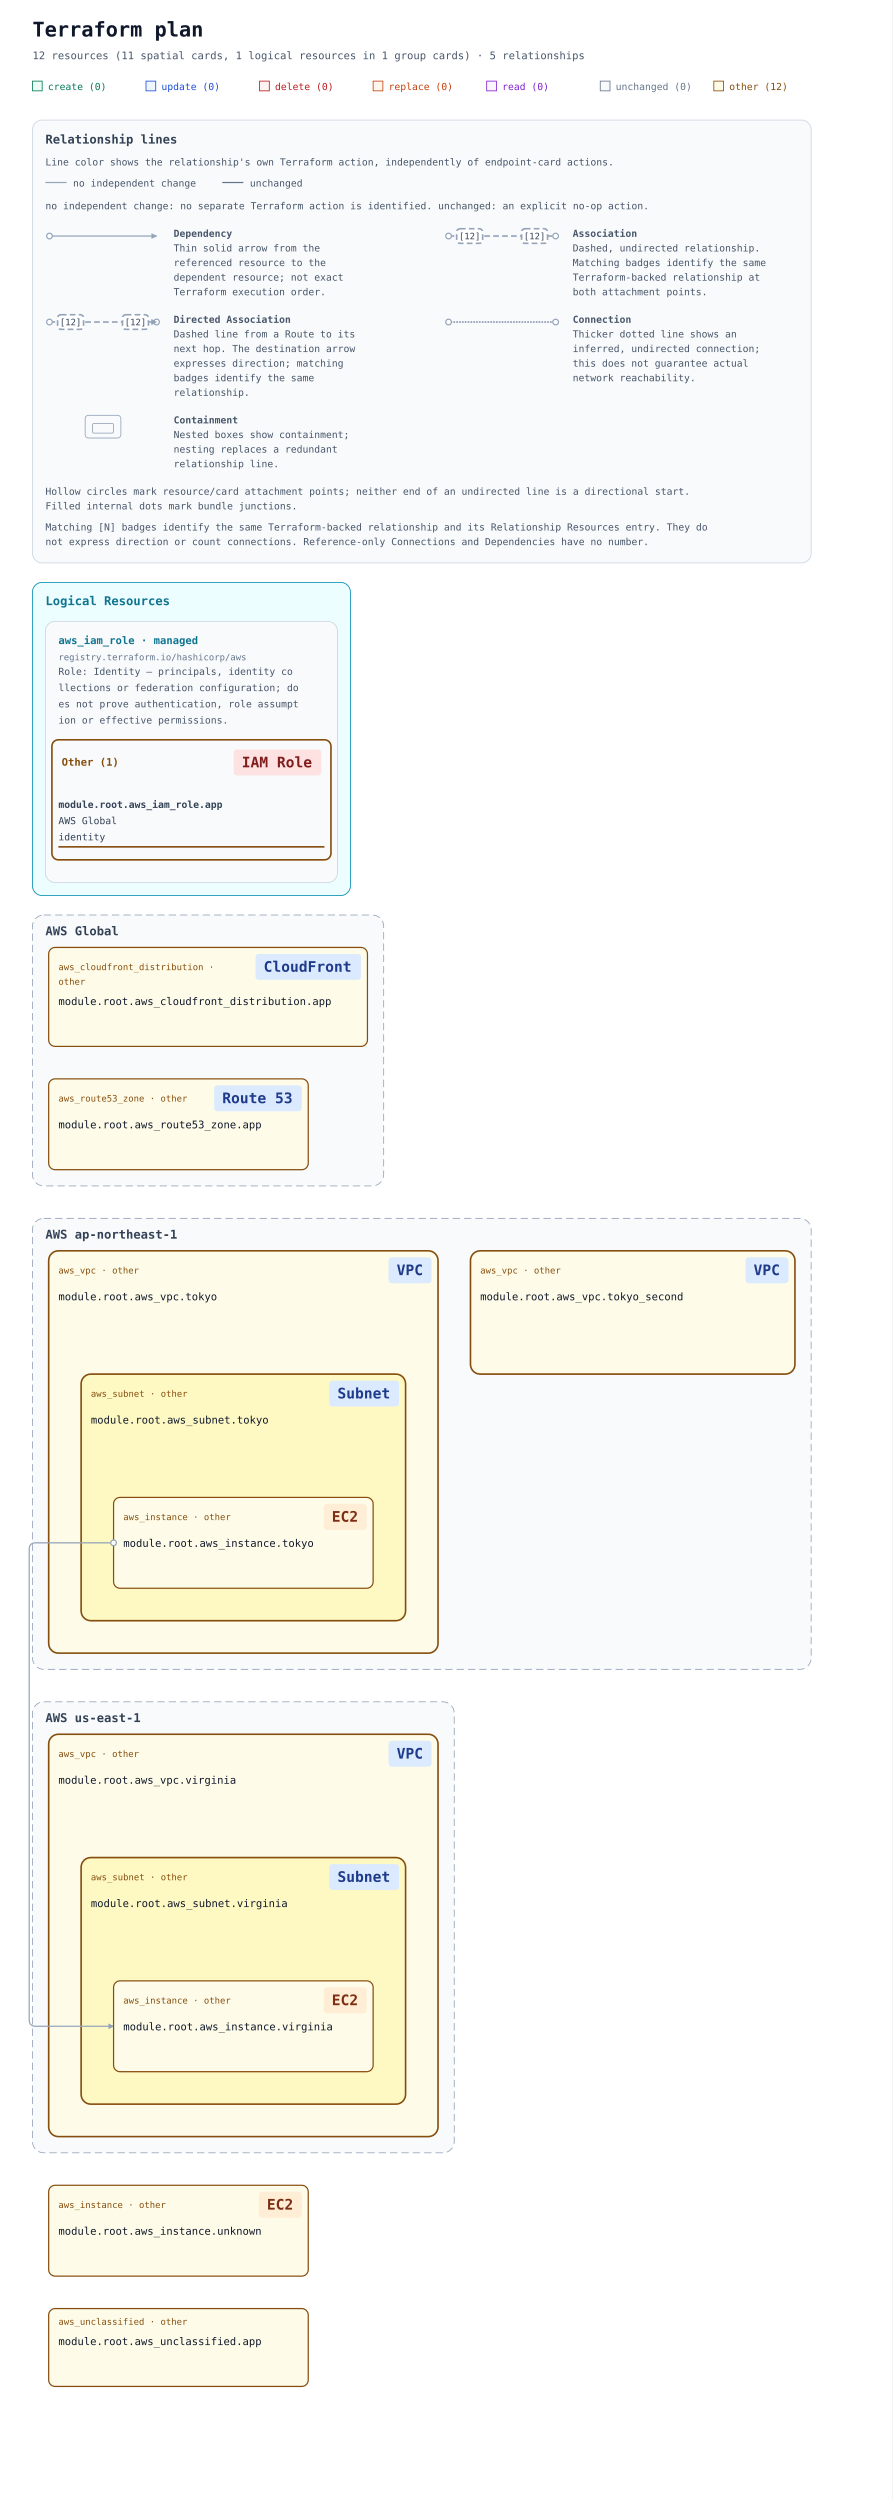
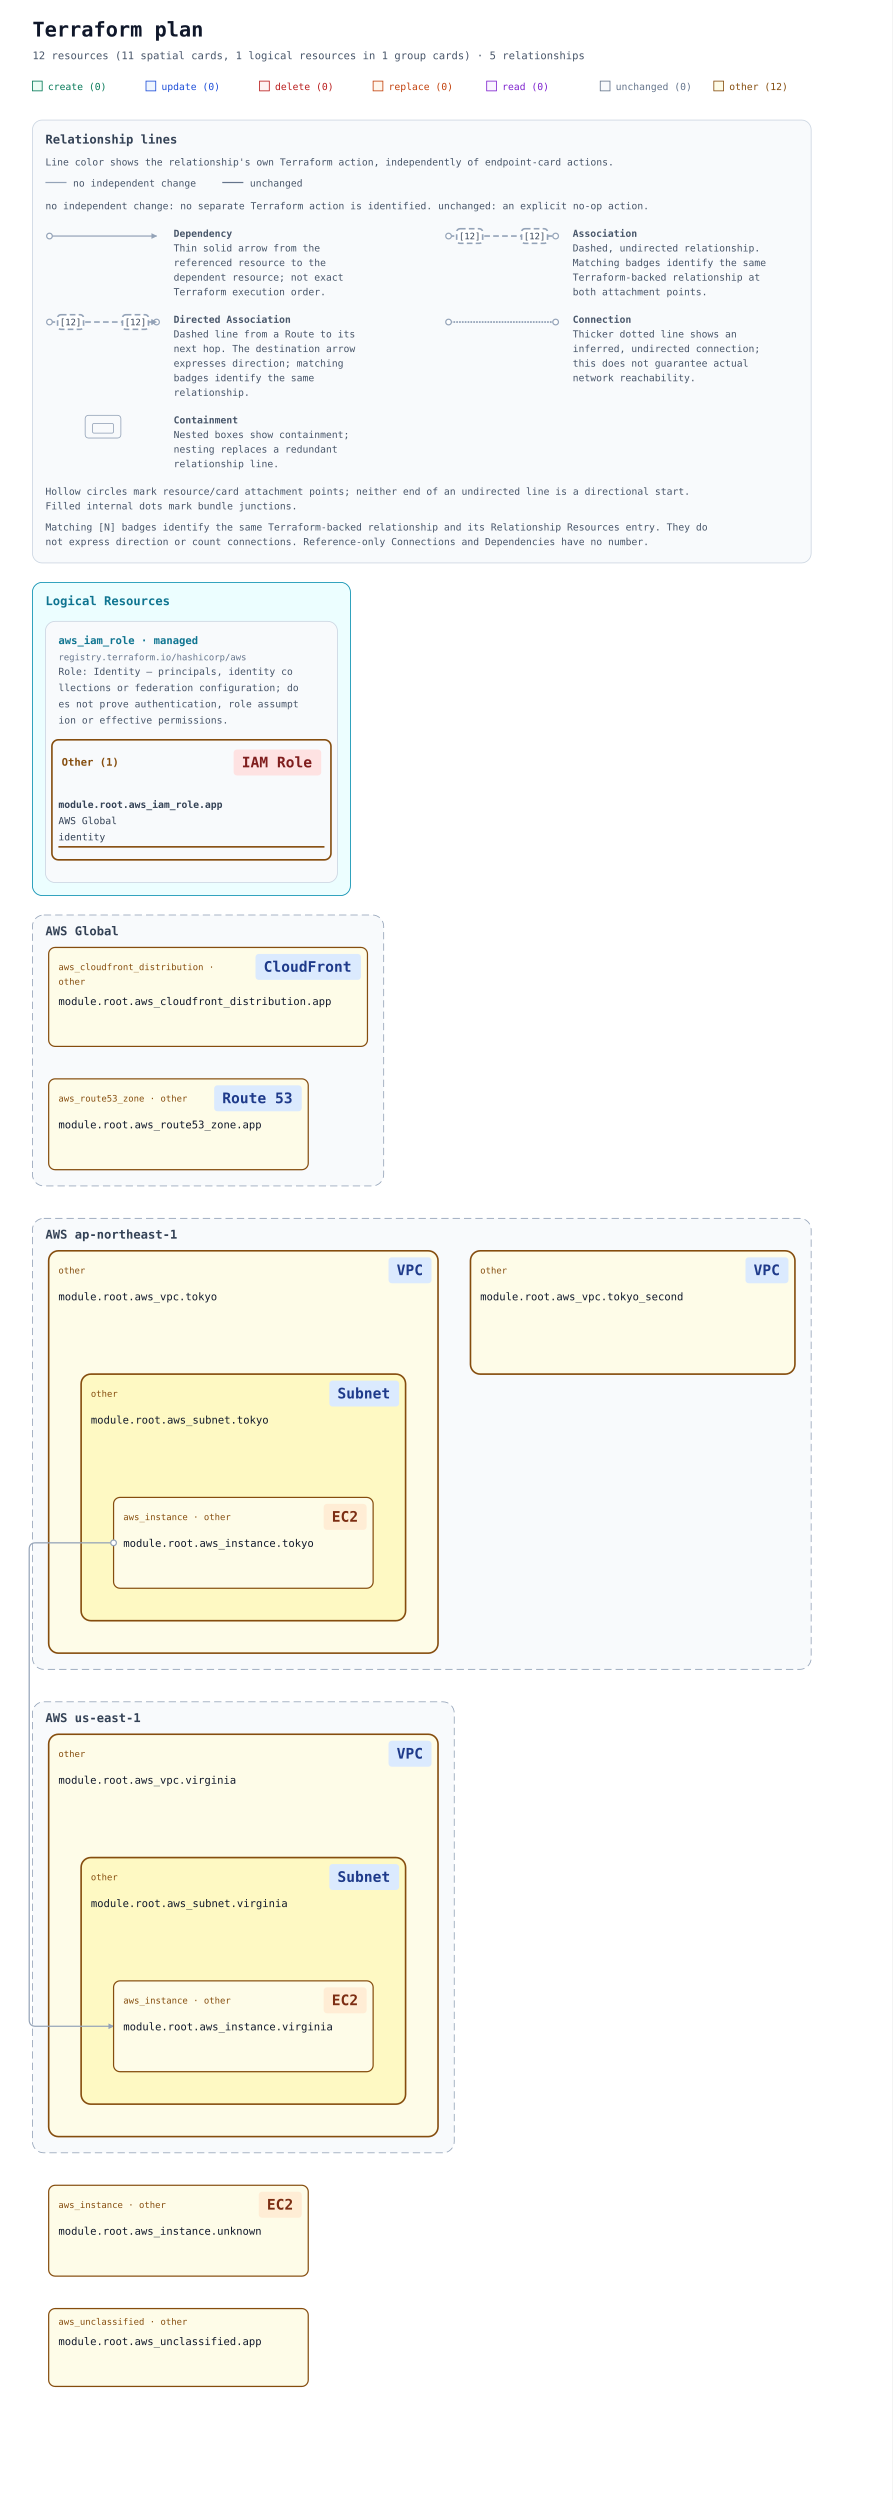
<svg xmlns="http://www.w3.org/2000/svg" width="1100" height="3082" viewBox="0 0 1100 3082" role="img" aria-labelledby="title description">
  <defs>
    <marker id="arrow" viewBox="0 0 10 10" refX="9" refY="5" markerWidth="7" markerHeight="7" markerUnits="userSpaceOnUse" orient="auto-start-reverse">
      <path d="M 0 0 L 10 5 L 0 10 z" fill="#94a3b8" />
    </marker>
    <mask id="container-occlusion-0" maskUnits="userSpaceOnUse" maskContentUnits="userSpaceOnUse" x="0" y="0" width="1100" height="2114" style="mask-type:luminance">
      <rect width="1100" height="2114" fill="white" />
      <rect data-occluder="resource-6177735f7670632e746f6b796f5f7365636f6e64-current" x="578" y="572" width="404" height="156" rx="14" fill="black" />
    </mask>
  </defs>
  <rect width="100%" height="100%" fill="#ffffff" />
  <g font-family="ui-monospace, SFMono-Regular, Consolas, monospace">
    <text x="40" y="45" font-size="25" font-weight="700" fill="#0f172a">Terraform plan</text>
    <text x="40" y="73" font-size="13" fill="#475569">12 resources (11 spatial cards, 1 logical resources in 1 group cards) · 5 relationships</text>
    <rect x="40" y="100" width="12" height="12" fill="#ecfdf5" stroke="#047857" />
    <text x="59" y="111" font-size="12" fill="#047857">create (0)</text>
    <rect x="180" y="100" width="12" height="12" fill="#eff6ff" stroke="#1d4ed8" />
    <text x="199" y="111" font-size="12" fill="#1d4ed8">update (0)</text>
    <rect x="320" y="100" width="12" height="12" fill="#fef2f2" stroke="#b91c1c" />
    <text x="339" y="111" font-size="12" fill="#b91c1c">delete (0)</text>
    <rect x="460" y="100" width="12" height="12" fill="#fff7ed" stroke="#c2410c" />
    <text x="479" y="111" font-size="12" fill="#c2410c">replace (0)</text>
    <rect x="600" y="100" width="12" height="12" fill="#faf5ff" stroke="#7e22ce" />
    <text x="619" y="111" font-size="12" fill="#7e22ce">read (0)</text>
    <rect x="740" y="100" width="12" height="12" fill="#f8fafc" stroke="#64748b" />
    <text x="759" y="111" font-size="12" fill="#64748b">unchanged (0)</text>
    <rect x="880" y="100" width="12" height="12" fill="#fefce8" stroke="#854d0e" />
    <text x="899" y="111" font-size="12" fill="#854d0e">other (12)</text>
    <g id="relationship-legend" font-size="12" fill="#475569" transform="translate(40 148)">
      <rect width="960" height="546" rx="12" fill="#f8fafc" stroke="#cbd5e1" />
      <text x="16" y="29" font-size="15" font-weight="700" fill="#334155">Relationship lines</text>
      <text x="16" y="56">Line color shows the relationship's own Terraform action, independently of endpoint-card actions.</text>
      <path data-legend-action="none" d="M 16 77 H 42" fill="none" stroke="#94a3b8" stroke-width="1.5" />
      <text x="50" y="82">no independent change</text>
      <path data-legend-action="unchanged" d="M 234 77 H 260" fill="none" stroke="#64748b" stroke-width="1.5" />
      <text x="268" y="82">unchanged</text>
      <text x="16" y="110">no independent change: no separate Terraform action is identified. unchanged: an explicit no-op action.</text>
      <g data-legend-entry="dependency" transform="translate(0 132)">
        <g data-legend-sample="dependency">
          <path data-legend-kind="dependency" data-directionality="directed" d="M 21 11 H 153" fill="none" stroke="#94a3b8" stroke-width="1.5" marker-end="url(#arrow)" />
          <circle data-legend-endpoint="source" cx="21" cy="11" r="3.5" fill="#ffffff" stroke="#94a3b8" stroke-width="1.5" />
        </g>
        <text x="174" y="12" font-weight="700">Dependency</text>
        <text x="174" y="30">Thin solid arrow from the</text>
        <text x="174" y="48">referenced resource to the</text>
        <text x="174" y="66">dependent resource; not exact</text>
        <text x="174" y="84">Terraform execution order.</text>
      </g>
      <g data-legend-entry="association" transform="translate(492 132)">
        <g data-legend-sample="association">
          <path data-legend-kind="association" data-directionality="undirected" d="M 21 11 H 153" fill="none" stroke="#94a3b8" stroke-width="2" stroke-dasharray="7 4" />
          <circle data-legend-endpoint="source" cx="21" cy="11" r="3.5" fill="#ffffff" stroke="#94a3b8" stroke-width="1.5" />
          <circle data-legend-endpoint="target" cx="153" cy="11" r="3.5" fill="#ffffff" stroke="#94a3b8" stroke-width="1.5" />
          <g data-legend-badge="source">
            <rect x="31" y="2" width="32" height="18" rx="4" fill="#ffffff" stroke="#94a3b8" stroke-width="2" stroke-dasharray="7 4" />
            <text x="47" y="15" text-anchor="middle" font-size="11" fill="#334155">[12]</text>
          </g>
          <g data-legend-badge="target">
            <rect x="111" y="2" width="32" height="18" rx="4" fill="#ffffff" stroke="#94a3b8" stroke-width="2" stroke-dasharray="7 4" />
            <text x="127" y="15" text-anchor="middle" font-size="11" fill="#334155">[12]</text>
          </g>
        </g>
        <text x="174" y="12" font-weight="700">Association</text>
        <text x="174" y="30">Dashed, undirected relationship.</text>
        <text x="174" y="48">Matching badges identify the same</text>
        <text x="174" y="66">Terraform-backed relationship at</text>
        <text x="174" y="84">both attachment points.</text>
      </g>
      <g data-legend-entry="directed-association" transform="translate(0 238)">
        <g data-legend-sample="directed-association">
          <path data-legend-kind="directed-association" data-directionality="directed" d="M 21 11 H 153" fill="none" stroke="#94a3b8" stroke-width="2" stroke-dasharray="7 4" marker-end="url(#arrow)" />
          <circle data-legend-endpoint="source" cx="21" cy="11" r="3.5" fill="#ffffff" stroke="#94a3b8" stroke-width="1.5" />
          <circle data-legend-endpoint="target" cx="153" cy="11" r="3.5" fill="#ffffff" stroke="#94a3b8" stroke-width="1.5" />
          <path data-legend-arrow="true" d="M 146.7 7.5 L 153.7 11 L 146.7 14.5 Z" fill="#94a3b8" />
          <g data-legend-badge="source">
            <rect x="31" y="2" width="32" height="18" rx="4" fill="#ffffff" stroke="#94a3b8" stroke-width="2" stroke-dasharray="7 4" />
            <text x="47" y="15" text-anchor="middle" font-size="11" fill="#334155">[12]</text>
          </g>
          <g data-legend-badge="target">
            <rect x="111" y="2" width="32" height="18" rx="4" fill="#ffffff" stroke="#94a3b8" stroke-width="2" stroke-dasharray="7 4" />
            <text x="127" y="15" text-anchor="middle" font-size="11" fill="#334155">[12]</text>
          </g>
        </g>
        <text x="174" y="12" font-weight="700">Directed Association</text>
        <text x="174" y="30">Dashed line from a Route to its</text>
        <text x="174" y="48">next hop. The destination arrow</text>
        <text x="174" y="66">expresses direction; matching</text>
        <text x="174" y="84">badges identify the same</text>
        <text x="174" y="102">relationship.</text>
      </g>
      <g data-legend-entry="connection" transform="translate(492 238)">
        <g data-legend-sample="connection">
          <path data-legend-kind="connection" data-directionality="undirected" d="M 21 11 H 153" fill="none" stroke="#94a3b8" stroke-width="2.5" stroke-dasharray="0 3.5" stroke-linecap="round" />
          <circle data-legend-endpoint="source" cx="21" cy="11" r="3.5" fill="#ffffff" stroke="#94a3b8" stroke-width="1.5" />
          <circle data-legend-endpoint="target" cx="153" cy="11" r="3.5" fill="#ffffff" stroke="#94a3b8" stroke-width="1.5" />
        </g>
        <text x="174" y="12" font-weight="700">Connection</text>
        <text x="174" y="30">Thicker dotted line shows an</text>
        <text x="174" y="48">inferred, undirected connection;</text>
        <text x="174" y="66">this does not guarantee actual</text>
        <text x="174" y="84">network reachability.</text>
      </g>
      <g data-legend-entry="containment" transform="translate(0 362)">
        <g data-legend-sample="containment">
          <g data-legend-kind="containment" fill="none" stroke="#94a3b8">
            <rect x="65" y="2" width="44" height="28" rx="4" />
            <rect x="74" y="12" width="26" height="12" rx="2" />
          </g>
        </g>
        <text x="174" y="12" font-weight="700">Containment</text>
        <text x="174" y="30">Nested boxes show containment;</text>
        <text x="174" y="48">nesting replaces a redundant</text>
        <text x="174" y="66">relationship line.</text>
      </g>
      <text x="16" y="462">Hollow circles mark resource/card attachment points; neither end of an undirected line is a directional start.</text>
      <text x="16" y="480">Filled internal dots mark bundle junctions.</text>
      <text x="16" y="506">Matching [N] badges identify the same Terraform-backed relationship and its Relationship Resources entry. They do</text>
      <text x="16" y="524">not express direction or count connections. Reference-only Connections and Dependencies have no number.</text>
    </g>
    <g transform="translate(0 558)">
      <g data-annotation-area="true">
        <g data-annotation-card="true" transform="translate(40 160)">
          <rect width="392" height="386" rx="12" fill="#f8fafc" stroke="#cbd5e1" />
          <g data-annotation-section="Logical Resources">
            <rect width="392" height="386" rx="12" fill="#ecfeff" stroke="#0891b2" />
            <text x="16" y="28" font-size="15" font-weight="700" fill="#0e7490">Logical Resources</text>
            <g data-annotation-card="true" transform="translate(16 48)">
              <rect width="360" height="322" rx="12" fill="#f8fafc" stroke="#cbd5e1" />
              <g data-logical-group="true" data-provider-source="registry.terraform.io/hashicorp/aws" data-resource-type="aws_iam_role" data-mode="managed">
                <text x="16" y="28" font-size="13" font-weight="700" fill="#0e7490">aws_iam_role · managed</text>
                <text x="16" y="48" font-size="11" fill="#64748b">registry.terraform.io/hashicorp/aws</text>
                <text data-role-explanation="true" x="16" y="66" font-size="12" fill="#475569" xml:space="preserve">Role: Identity — principals, identity co</text>
                <text data-role-explanation="true" x="16" y="86" font-size="12" fill="#475569" xml:space="preserve">llections or federation configuration; do</text>
                <text data-role-explanation="true" x="16" y="106" font-size="12" fill="#475569" xml:space="preserve">es not prove authentication, role assumpt</text>
                <text data-role-explanation="true" x="16" y="126" font-size="12" fill="#475569" xml:space="preserve">ion or effective permissions.</text>
                <g data-action-section="other">
                  <rect x="8" y="146" width="344" height="148" rx="8" fill="none" stroke="#854d0e" stroke-width="2" />
                  <text data-action-heading="true" x="20" y="178" font-size="13" font-weight="700" fill="#854d0e" xml:space="preserve">Other (1)</text>
                  <rect data-service-badge="true" data-presentation-padding="10 4" data-service-category="iam" data-service-full-name="AWS Identity and Access Management" data-display-name="IAM Role" x="232" y="158" width="108" height="32" rx="4" fill="#fee2e2" />
                  <text data-service-name="true" x="242" y="180" font-size="18" font-weight="700" fill="#7f1d1d" xml:space="preserve">IAM Role</text>
                  <g id="resource-6177735f69616d5f726f6c652e617070-current" data-architecture-id="terraform:6177735f69616d5f726f6c652e617070-current" data-entity-kind="terraform" data-placement="logical" data-terraform-address="aws_iam_role.app" data-qualified-address="module.root.aws_iam_role.app" data-mode="managed" transform="translate(0 202)" data-role="identity">
                    <text x="16" y="28" font-size="12" fill="#334155" xml:space="preserve" font-weight="700">module.root.aws_iam_role.app</text>
                    <text x="16" y="48" font-size="12" fill="#334155" xml:space="preserve">AWS Global</text>
                    <text x="16" y="68" font-size="12" fill="#334155" xml:space="preserve">identity</text>
                    <line data-resource-underline="true" x1="16" y1="76" x2="344" y2="76" stroke="#854d0e" stroke-width="2" />
                  </g>
                </g>
              </g>
            </g>
          </g>
        </g>
      </g>
      <g data-architecture="true" transform="translate(0 410)">
        <g data-deployment-scope="true" data-scope-provider="AWS" data-global="true">
          <rect x="40" y="160" width="433" height="334" rx="14" fill="#f8fafc" stroke="#94a3b8" stroke-dasharray="9 5" />
          <text x="56" y="185" font-size="15" font-weight="700" fill="#334155">AWS Global</text>
        </g>
        <g data-deployment-scope="true" data-scope-provider="AWS" data-region="ap-northeast-1">
          <rect x="40" y="534" width="960" height="556" rx="14" fill="#f8fafc" stroke="#94a3b8" stroke-dasharray="9 5" />
          <text x="56" y="559" font-size="15" font-weight="700" fill="#334155">AWS ap-northeast-1</text>
        </g>
        <g data-deployment-scope="true" data-scope-provider="AWS" data-region="us-east-1">
          <rect x="40" y="1130" width="520" height="556" rx="14" fill="#f8fafc" stroke="#94a3b8" stroke-dasharray="9 5" />
          <text x="56" y="1155" font-size="15" font-weight="700" fill="#334155">AWS us-east-1</text>
        </g>
        <g data-container="resource-6177735f7670632e746f6b796f-current">
          <rect x="60" y="574" width="480" height="496" rx="12" fill="#fefce8" stroke="#854d0e" stroke-width="2" data-mode="managed" />
        </g>
        <g data-container="resource-6177735f7375626e65742e746f6b796f-current">
          <rect x="100" y="726" width="400" height="304" rx="12" fill="#fef9c3" stroke="#854d0e" stroke-width="2" data-mode="managed" />
        </g>
        <g data-container="resource-6177735f7670632e76697267696e6961-current">
          <rect x="60" y="1170" width="480" height="496" rx="12" fill="#fefce8" stroke="#854d0e" stroke-width="2" data-mode="managed" />
        </g>
        <g data-container="resource-6177735f7375626e65742e76697267696e6961-current">
          <rect x="100" y="1322" width="400" height="304" rx="12" fill="#fef9c3" stroke="#854d0e" stroke-width="2" data-mode="managed" />
        </g>
        <g data-container="resource-6177735f7670632e746f6b796f5f7365636f6e64-current">
          <rect x="580" y="574" width="400" height="152" rx="12" fill="#fefce8" stroke="#854d0e" stroke-width="2" data-mode="managed" />
        </g>
        <path d="M 140 934 L 44 934 Q 36 934 36 942 L 36 1522 Q 36 1530 44 1530 L 140 1530 " data-edge-kind="dependency" data-directionality="directed" data-source="resource-6177735f696e7374616e63652e746f6b796f-current" data-target="resource-6177735f696e7374616e63652e76697267696e6961-current" fill="none" stroke="#94a3b8" stroke-width="1.5" stroke-linejoin="round" marker-end="url(#arrow)" mask="url(#container-occlusion-0)" />
        <g data-edge-kind="containment" data-source="resource-6177735f7375626e65742e746f6b796f-current" data-target="resource-6177735f696e7374616e63652e746f6b796f-current" />
        <g data-edge-kind="containment" data-source="resource-6177735f7375626e65742e76697267696e6961-current" data-target="resource-6177735f696e7374616e63652e76697267696e6961-current" />
        <g data-edge-kind="containment" data-source="resource-6177735f7670632e746f6b796f-current" data-target="resource-6177735f7375626e65742e746f6b796f-current" />
        <g data-edge-kind="containment" data-source="resource-6177735f7670632e76697267696e6961-current" data-target="resource-6177735f7375626e65742e76697267696e6961-current" />
        <g id="resource-6177735f636c6f756466726f6e745f646973747269627574696f6e2e617070-current" data-architecture-id="terraform:6177735f636c6f756466726f6e745f646973747269627574696f6e2e617070-current" data-qualified-address="module.root.aws_cloudfront_distribution.app" data-terraform-address="aws_cloudfront_distribution.app">
          <rect x="60" y="200" width="393" height="122" rx="8" fill="#fefce8" stroke="#854d0e" stroke-width="1.5" data-mode="managed" />
          <text data-resource-type-heading="true" x="72" y="228" font-size="11" fill="#854d0e" xml:space="preserve">aws_cloudfront_distribution · </text>
          <text data-resource-type-heading="true" x="72" y="246" font-size="11" fill="#854d0e" xml:space="preserve">other</text>
          <rect data-service-badge="true" data-presentation-padding="10 4" data-service-category="network" data-service-full-name="Amazon CloudFront" data-display-name="CloudFront" x="315" y="208" width="130" height="32" rx="4" fill="#dbeafe" />
          <text data-service-name="true" x="325" y="230" font-size="18" font-weight="700" fill="#1e3a8a" xml:space="preserve">CloudFront</text>
          <text x="72" y="271" font-size="13" fill="#0f172a" xml:space="preserve">module.root.aws_cloudfront_distribution.app</text>
          <text x="72" y="310" font-size="10" fill="#64748b" />
        </g>
        <g id="resource-6177735f696e7374616e63652e746f6b796f-current" data-architecture-id="terraform:6177735f696e7374616e63652e746f6b796f-current" data-qualified-address="module.root.aws_instance.tokyo" data-terraform-address="aws_instance.tokyo">
          <rect x="140" y="878" width="320" height="112" rx="8" fill="#fefce8" stroke="#854d0e" stroke-width="1.5" data-mode="managed" />
          <text data-resource-type-heading="true" x="152" y="906" font-size="11" fill="#854d0e" xml:space="preserve">aws_instance · other</text>
          <rect data-service-badge="true" data-presentation-padding="10 4" data-service-category="compute" data-service-full-name="Amazon EC2" data-display-name="EC2" x="399" y="886" width="53" height="32" rx="4" fill="#ffedd5" />
          <text data-service-name="true" x="409" y="908" font-size="18" font-weight="700" fill="#7c2d12" xml:space="preserve">EC2</text>
          <text x="152" y="939" font-size="13" fill="#0f172a" xml:space="preserve">module.root.aws_instance.tokyo</text>
          <text x="152" y="978" font-size="10" fill="#64748b" />
        </g>
        <g id="resource-6177735f696e7374616e63652e756e6b6e6f776e-current" data-architecture-id="terraform:6177735f696e7374616e63652e756e6b6e6f776e-current" data-qualified-address="module.root.aws_instance.unknown" data-terraform-address="aws_instance.unknown">
          <rect x="60" y="1726" width="320" height="112" rx="8" fill="#fefce8" stroke="#854d0e" stroke-width="1.5" data-mode="managed" />
          <text data-resource-type-heading="true" x="72" y="1754" font-size="11" fill="#854d0e" xml:space="preserve">aws_instance · other</text>
          <rect data-service-badge="true" data-presentation-padding="10 4" data-service-category="compute" data-service-full-name="Amazon EC2" data-display-name="EC2" x="319" y="1734" width="53" height="32" rx="4" fill="#ffedd5" />
          <text data-service-name="true" x="329" y="1756" font-size="18" font-weight="700" fill="#7c2d12" xml:space="preserve">EC2</text>
          <text x="72" y="1787" font-size="13" fill="#0f172a" xml:space="preserve">module.root.aws_instance.unknown</text>
          <text x="72" y="1826" font-size="10" fill="#64748b" />
        </g>
        <g id="resource-6177735f696e7374616e63652e76697267696e6961-current" data-architecture-id="terraform:6177735f696e7374616e63652e76697267696e6961-current" data-qualified-address="module.root.aws_instance.virginia" data-terraform-address="aws_instance.virginia">
          <rect x="140" y="1474" width="320" height="112" rx="8" fill="#fefce8" stroke="#854d0e" stroke-width="1.5" data-mode="managed" />
          <text data-resource-type-heading="true" x="152" y="1502" font-size="11" fill="#854d0e" xml:space="preserve">aws_instance · other</text>
          <rect data-service-badge="true" data-presentation-padding="10 4" data-service-category="compute" data-service-full-name="Amazon EC2" data-display-name="EC2" x="399" y="1482" width="53" height="32" rx="4" fill="#ffedd5" />
          <text data-service-name="true" x="409" y="1504" font-size="18" font-weight="700" fill="#7c2d12" xml:space="preserve">EC2</text>
          <text x="152" y="1535" font-size="13" fill="#0f172a" xml:space="preserve">module.root.aws_instance.virginia</text>
          <text x="152" y="1574" font-size="10" fill="#64748b" />
        </g>
        <g id="resource-6177735f726f75746535335f7a6f6e652e617070-current" data-architecture-id="terraform:6177735f726f75746535335f7a6f6e652e617070-current" data-qualified-address="module.root.aws_route53_zone.app" data-terraform-address="aws_route53_zone.app">
          <rect x="60" y="362" width="320" height="112" rx="8" fill="#fefce8" stroke="#854d0e" stroke-width="1.5" data-mode="managed" />
          <text data-resource-type-heading="true" x="72" y="390" font-size="11" fill="#854d0e" xml:space="preserve">aws_route53_zone · other</text>
          <rect data-service-badge="true" data-presentation-padding="10 4" data-service-category="network" data-service-full-name="Amazon Route 53" data-display-name="Route 53" x="264" y="370" width="108" height="32" rx="4" fill="#dbeafe" />
          <text data-service-name="true" x="274" y="392" font-size="18" font-weight="700" fill="#1e3a8a" xml:space="preserve">Route 53</text>
          <text x="72" y="423" font-size="13" fill="#0f172a" xml:space="preserve">module.root.aws_route53_zone.app</text>
          <text x="72" y="462" font-size="10" fill="#64748b" />
        </g>
        <g id="resource-6177735f7375626e65742e746f6b796f-current" data-architecture-id="terraform:6177735f7375626e65742e746f6b796f-current" data-qualified-address="module.root.aws_subnet.tokyo" data-terraform-address="aws_subnet.tokyo" data-presentation-header="100 726 400 112">
-           <text data-resource-type-heading="true" x="112" y="754" font-size="11" fill="#854d0e" xml:space="preserve">aws_subnet · other</text>
+           <text data-resource-type-heading="true" x="112" y="754" font-size="11" fill="#854d0e" xml:space="preserve">other</text>
          <rect data-service-badge="true" data-presentation-padding="10 4" data-service-category="network" data-service-full-name="Amazon VPC" data-display-name="Subnet" x="406" y="734" width="86" height="32" rx="4" fill="#dbeafe" />
          <text data-service-name="true" x="416" y="756" font-size="18" font-weight="700" fill="#1e3a8a" xml:space="preserve">Subnet</text>
          <text x="112" y="787" font-size="13" fill="#0f172a" xml:space="preserve">module.root.aws_subnet.tokyo</text>
          <text x="112" y="826" font-size="10" fill="#64748b" />
        </g>
        <g id="resource-6177735f7375626e65742e76697267696e6961-current" data-architecture-id="terraform:6177735f7375626e65742e76697267696e6961-current" data-qualified-address="module.root.aws_subnet.virginia" data-terraform-address="aws_subnet.virginia" data-presentation-header="100 1322 400 112">
-           <text data-resource-type-heading="true" x="112" y="1350" font-size="11" fill="#854d0e" xml:space="preserve">aws_subnet · other</text>
+           <text data-resource-type-heading="true" x="112" y="1350" font-size="11" fill="#854d0e" xml:space="preserve">other</text>
          <rect data-service-badge="true" data-presentation-padding="10 4" data-service-category="network" data-service-full-name="Amazon VPC" data-display-name="Subnet" x="406" y="1330" width="86" height="32" rx="4" fill="#dbeafe" />
          <text data-service-name="true" x="416" y="1352" font-size="18" font-weight="700" fill="#1e3a8a" xml:space="preserve">Subnet</text>
          <text x="112" y="1383" font-size="13" fill="#0f172a" xml:space="preserve">module.root.aws_subnet.virginia</text>
          <text x="112" y="1422" font-size="10" fill="#64748b" />
        </g>
        <g id="resource-6177735f756e636c61737369666965642e617070-current" data-architecture-id="terraform:6177735f756e636c61737369666965642e617070-current" data-qualified-address="module.root.aws_unclassified.app" data-terraform-address="aws_unclassified.app">
          <rect x="60" y="1878" width="320" height="96" rx="8" fill="#fefce8" stroke="#854d0e" stroke-width="1.5" data-mode="managed" />
          <text data-resource-type-heading="true" x="72" y="1898" font-size="11" fill="#854d0e" xml:space="preserve">aws_unclassified · other</text>
          <text x="72" y="1923" font-size="13" fill="#0f172a" xml:space="preserve">module.root.aws_unclassified.app</text>
          <text x="72" y="1962" font-size="10" fill="#64748b" />
        </g>
        <g id="resource-6177735f7670632e746f6b796f-current" data-architecture-id="terraform:6177735f7670632e746f6b796f-current" data-qualified-address="module.root.aws_vpc.tokyo" data-terraform-address="aws_vpc.tokyo" data-presentation-header="60 574 480 112">
-           <text data-resource-type-heading="true" x="72" y="602" font-size="11" fill="#854d0e" xml:space="preserve">aws_vpc · other</text>
+           <text data-resource-type-heading="true" x="72" y="602" font-size="11" fill="#854d0e" xml:space="preserve">other</text>
          <rect data-service-badge="true" data-presentation-padding="10 4" data-service-category="network" data-service-full-name="Amazon VPC" data-display-name="VPC" x="479" y="582" width="53" height="32" rx="4" fill="#dbeafe" />
          <text data-service-name="true" x="489" y="604" font-size="18" font-weight="700" fill="#1e3a8a" xml:space="preserve">VPC</text>
          <text x="72" y="635" font-size="13" fill="#0f172a" xml:space="preserve">module.root.aws_vpc.tokyo</text>
          <text x="72" y="674" font-size="10" fill="#64748b" />
        </g>
        <g id="resource-6177735f7670632e746f6b796f5f7365636f6e64-current" data-architecture-id="terraform:6177735f7670632e746f6b796f5f7365636f6e64-current" data-qualified-address="module.root.aws_vpc.tokyo_second" data-terraform-address="aws_vpc.tokyo_second" data-presentation-header="580 574 400 112">
-           <text data-resource-type-heading="true" x="592" y="602" font-size="11" fill="#854d0e" xml:space="preserve">aws_vpc · other</text>
+           <text data-resource-type-heading="true" x="592" y="602" font-size="11" fill="#854d0e" xml:space="preserve">other</text>
          <rect data-service-badge="true" data-presentation-padding="10 4" data-service-category="network" data-service-full-name="Amazon VPC" data-display-name="VPC" x="919" y="582" width="53" height="32" rx="4" fill="#dbeafe" />
          <text data-service-name="true" x="929" y="604" font-size="18" font-weight="700" fill="#1e3a8a" xml:space="preserve">VPC</text>
          <text x="592" y="635" font-size="13" fill="#0f172a" xml:space="preserve">module.root.aws_vpc.tokyo_second</text>
          <text x="592" y="674" font-size="10" fill="#64748b" />
        </g>
        <g id="resource-6177735f7670632e76697267696e6961-current" data-architecture-id="terraform:6177735f7670632e76697267696e6961-current" data-qualified-address="module.root.aws_vpc.virginia" data-terraform-address="aws_vpc.virginia" data-presentation-header="60 1170 480 112">
-           <text data-resource-type-heading="true" x="72" y="1198" font-size="11" fill="#854d0e" xml:space="preserve">aws_vpc · other</text>
+           <text data-resource-type-heading="true" x="72" y="1198" font-size="11" fill="#854d0e" xml:space="preserve">other</text>
          <rect data-service-badge="true" data-presentation-padding="10 4" data-service-category="network" data-service-full-name="Amazon VPC" data-display-name="VPC" x="479" y="1178" width="53" height="32" rx="4" fill="#dbeafe" />
          <text data-service-name="true" x="489" y="1200" font-size="18" font-weight="700" fill="#1e3a8a" xml:space="preserve">VPC</text>
          <text x="72" y="1231" font-size="13" fill="#0f172a" xml:space="preserve">module.root.aws_vpc.virginia</text>
          <text x="72" y="1270" font-size="10" fill="#64748b" />
        </g>
        <g data-endpoints="true" data-source="resource-6177735f696e7374616e63652e746f6b796f-current" data-target="resource-6177735f696e7374616e63652e76697267696e6961-current" aria-hidden="true">
          <circle data-endpoint="source" cx="140" cy="934" r="3.5" fill="#ffffff" stroke="#94a3b8" stroke-width="1.5" />
        </g>
      </g>
    </g>
  </g>
</svg>
